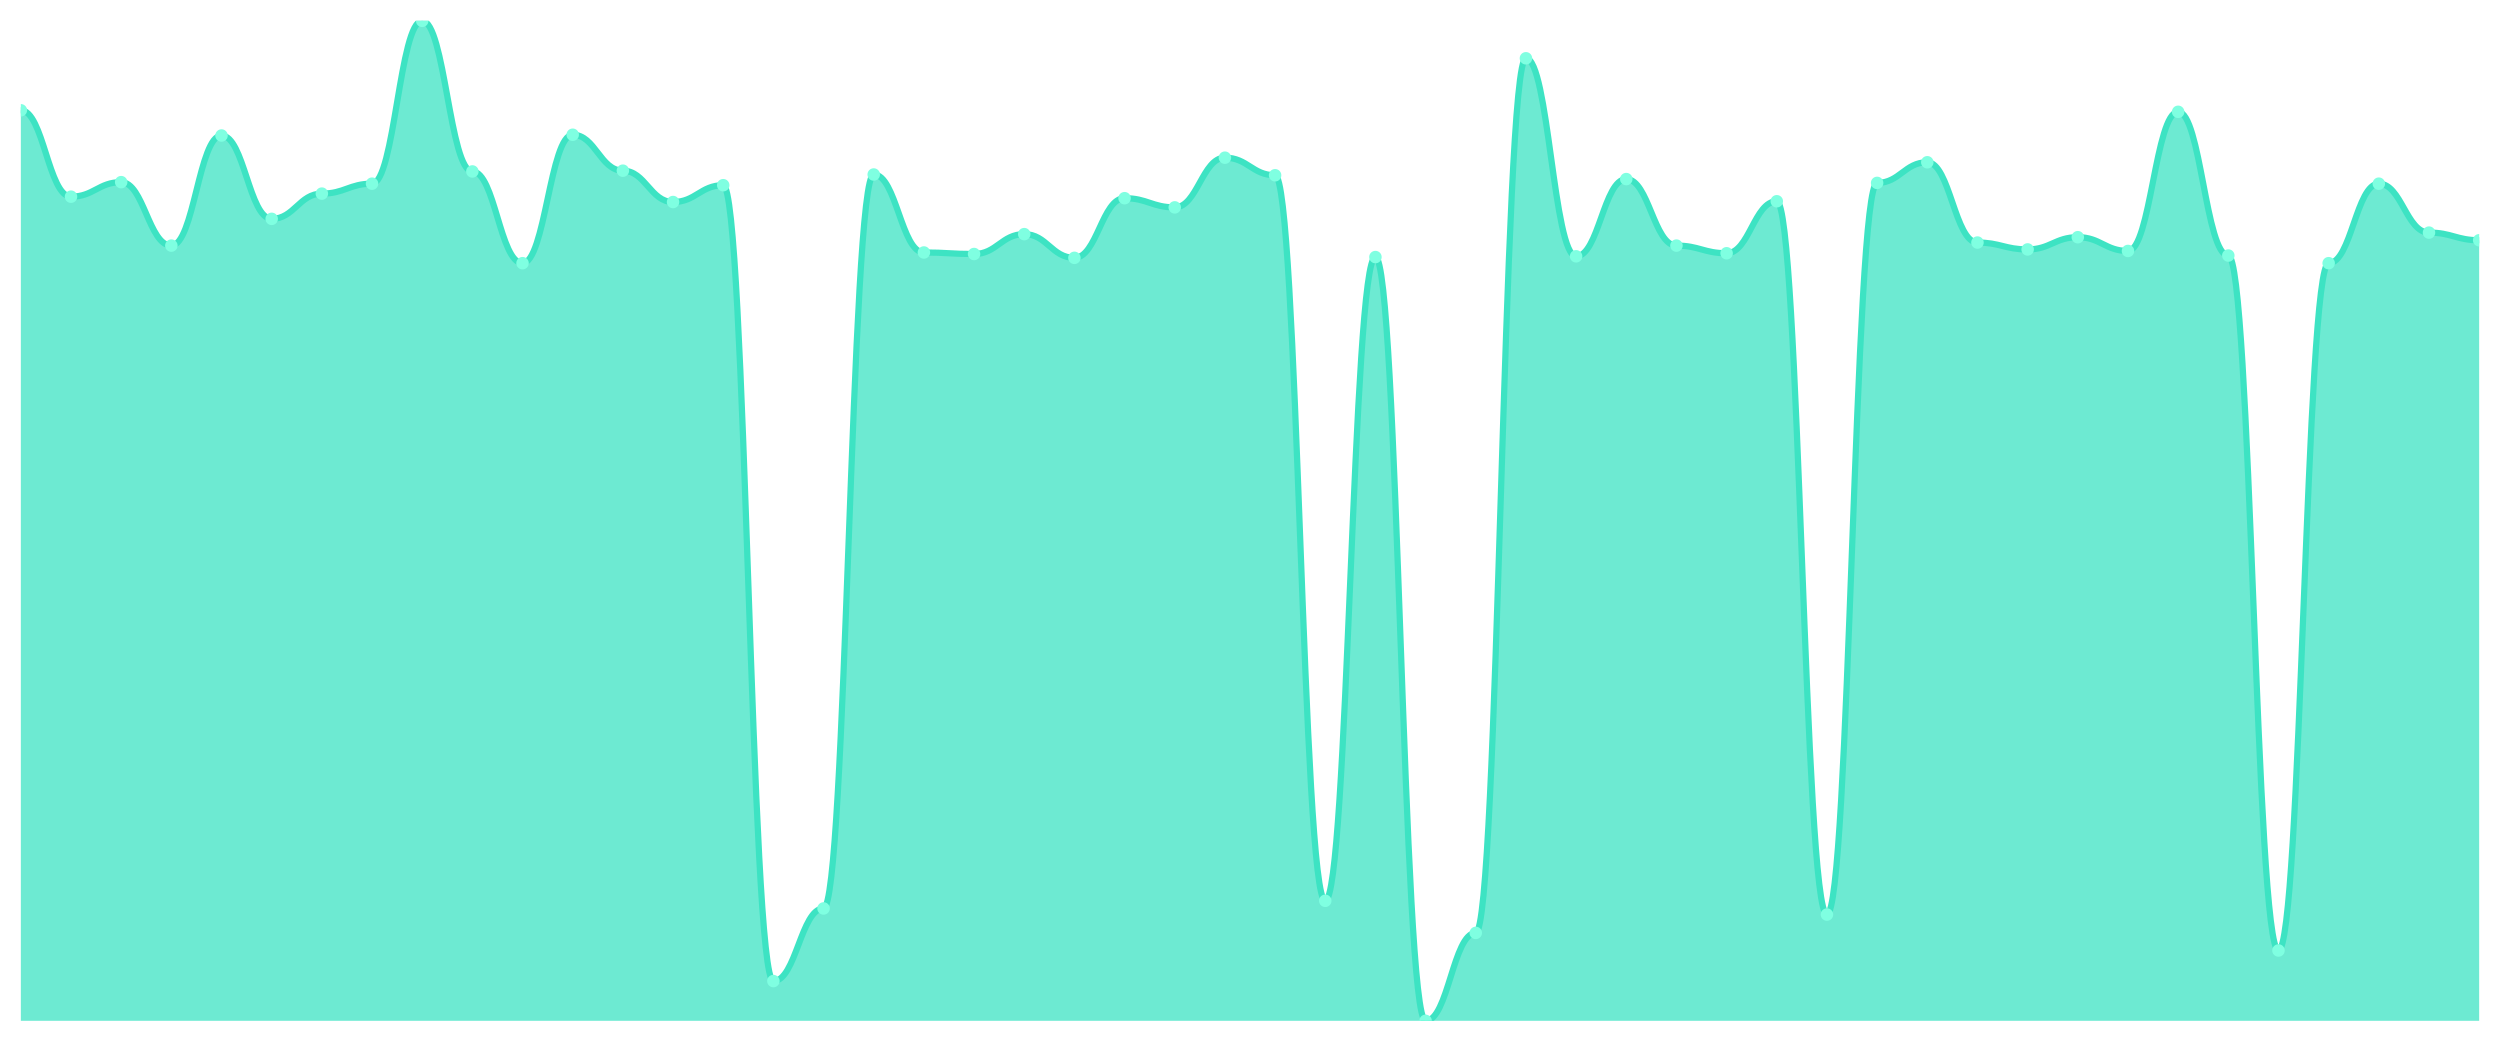
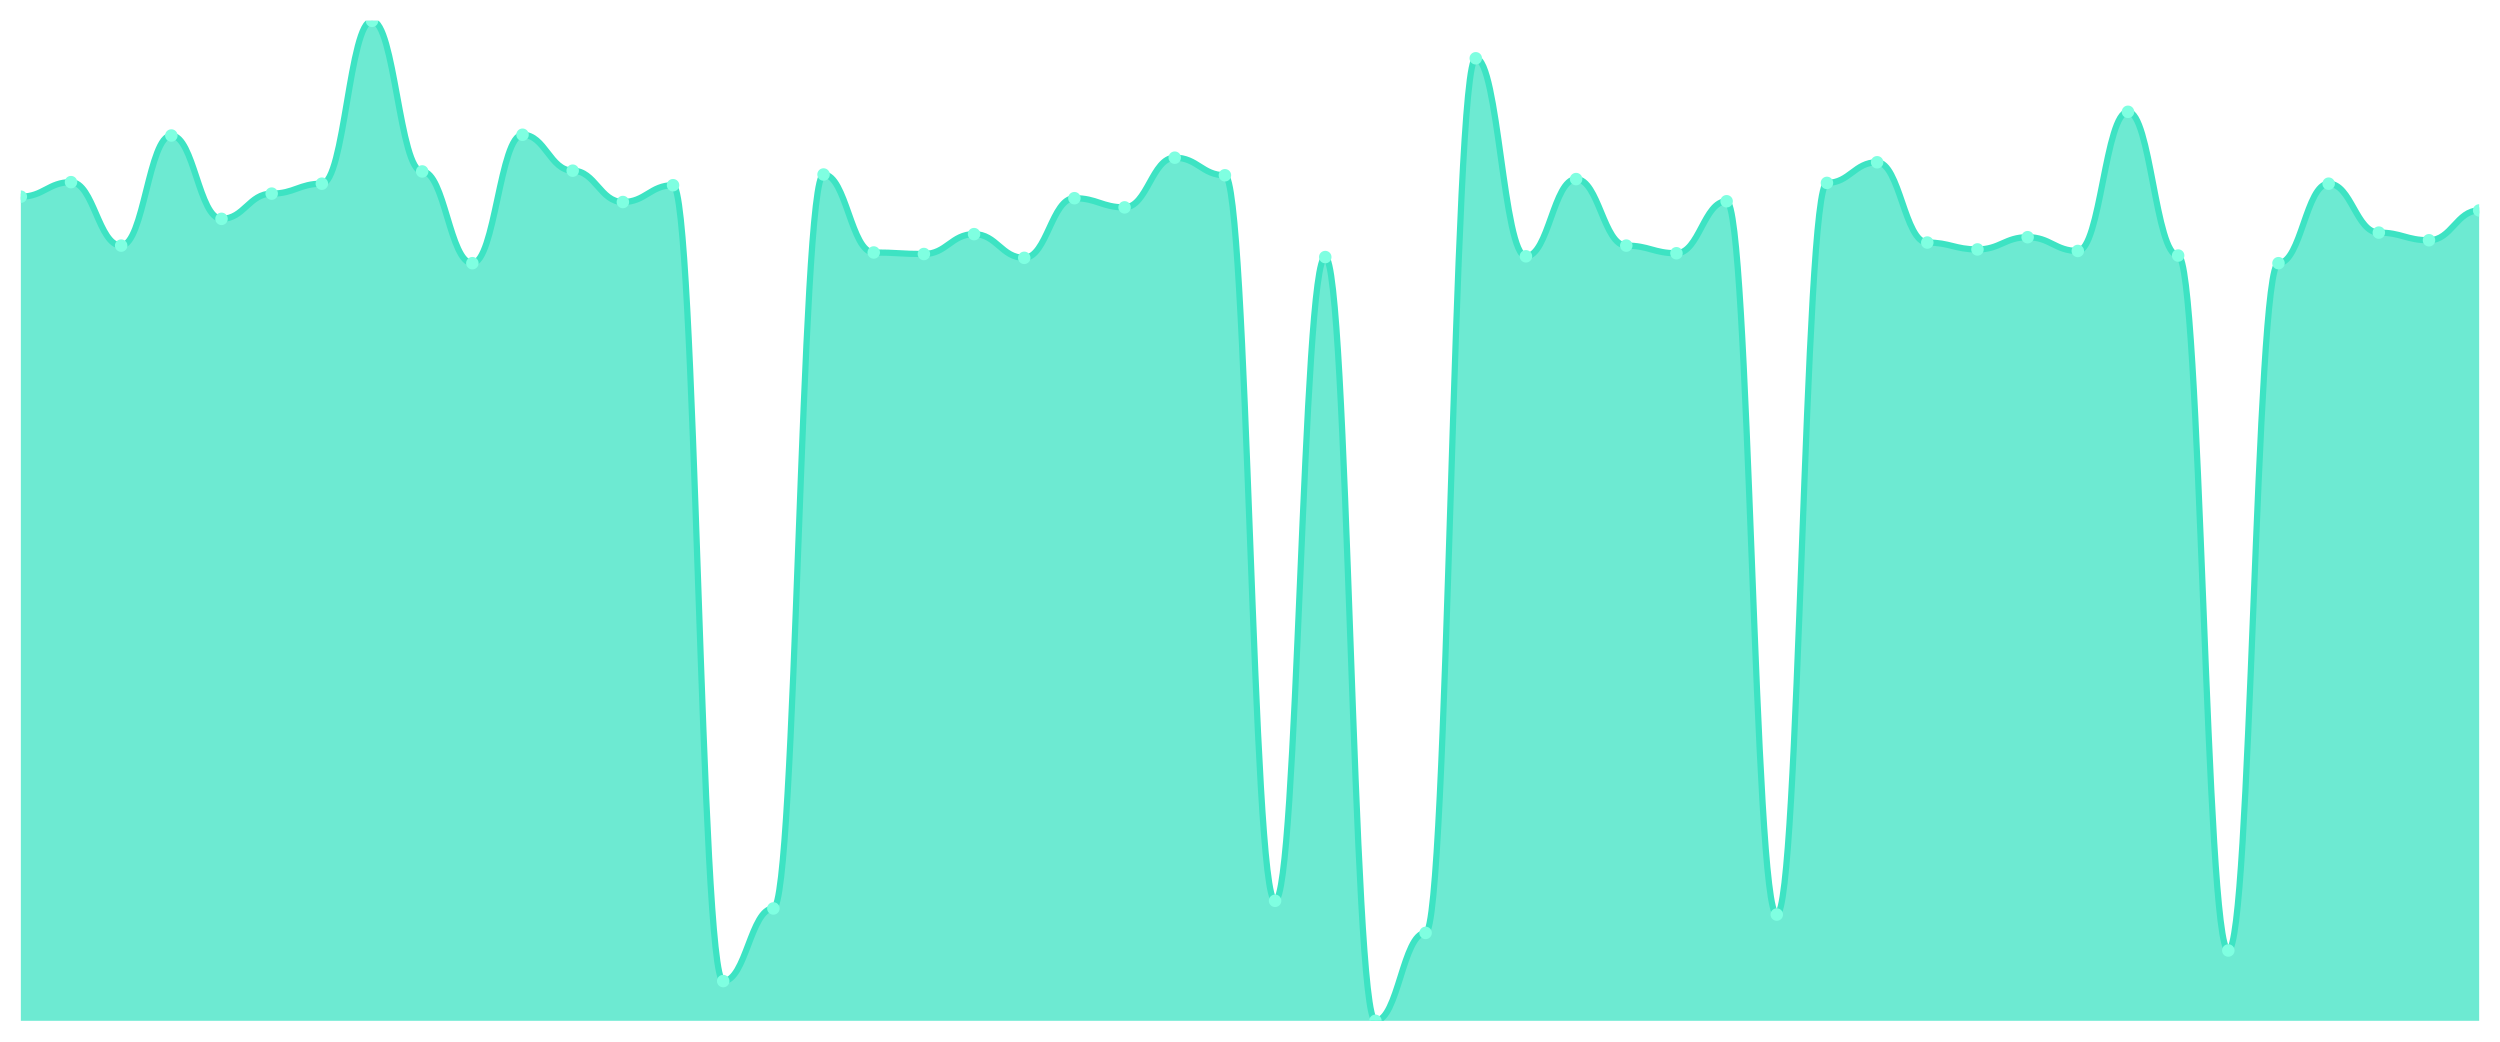
<svg xmlns="http://www.w3.org/2000/svg" viewBox="0 0 1200 500" width="1200" height="500">
  <defs>
    <clipPath id="c">
      <rect x="10" y="10" width="1180" height="480" />
    </clipPath>
  </defs>
  <rect width="1200" height="500" fill="none" />
  <g clip-path="url(#c)">
-     <path d="M 10,490 L 10,52.936 C 20.837,52.936 23.245,94.404 34.082,94.404 C 44.918,94.404 47.327,87.431 58.163,87.431 C 69,87.431 71.408,117.89 82.245,117.89 C 93.082,117.89 95.49,65.046 106.327,65.046 C 117.163,65.046 119.571,105.046 130.408,105.046 C 141.245,105.046 143.653,92.936 154.49,92.936 C 165.327,92.936 167.735,88.165 178.571,88.165 C 189.408,88.165 191.816,10 202.653,10 C 213.49,10 215.898,82.294 226.735,82.294 C 237.571,82.294 239.98,126.33 250.816,126.33 C 261.653,126.33 264.061,64.679 274.898,64.679 C 285.735,64.679 288.143,81.927 298.98,81.927 C 309.816,81.927 312.224,96.972 323.061,96.972 C 333.898,96.972 336.306,88.899 347.143,88.899 C 357.98,88.899 360.388,470.917 371.224,470.917 C 382.061,470.917 384.469,436.055 395.306,436.055 C 406.143,436.055 408.551,83.761 419.388,83.761 C 430.224,83.761 432.633,121.193 443.469,121.193 C 454.306,121.193 456.714,121.927 467.551,121.927 C 478.388,121.927 480.796,112.385 491.633,112.385 C 502.469,112.385 504.878,123.761 515.714,123.761 C 526.551,123.761 528.959,95.138 539.796,95.138 C 550.633,95.138 553.041,99.541 563.878,99.541 C 574.714,99.541 577.122,75.688 587.959,75.688 C 598.796,75.688 601.204,84.128 612.041,84.128 C 622.878,84.128 625.286,432.385 636.122,432.385 C 646.959,432.385 649.367,123.394 660.204,123.394 C 671.041,123.394 673.449,490 684.286,490 C 695.122,490 697.531,447.798 708.367,447.798 C 719.204,447.798 721.612,27.982 732.449,27.982 C 743.286,27.982 745.694,123.028 756.531,123.028 C 767.367,123.028 769.776,85.963 780.612,85.963 C 791.449,85.963 793.857,117.89 804.694,117.89 C 815.531,117.89 817.939,121.56 828.776,121.56 C 839.612,121.56 842.02,96.606 852.857,96.606 C 863.694,96.606 866.102,438.991 876.939,438.991 C 887.776,438.991 890.184,87.798 901.02,87.798 C 911.857,87.798 914.265,77.89 925.102,77.89 C 935.939,77.89 938.347,116.422 949.184,116.422 C 960.02,116.422 962.429,119.725 973.265,119.725 C 984.102,119.725 986.51,113.853 997.347,113.853 C 1008.184,113.853 1010.592,120.459 1021.429,120.459 C 1032.265,120.459 1034.673,53.67 1045.51,53.67 C 1056.347,53.67 1058.755,122.661 1069.592,122.661 C 1080.429,122.661 1082.837,456.239 1093.673,456.239 C 1104.51,456.239 1106.918,126.33 1117.755,126.33 C 1128.592,126.33 1131,88.165 1141.837,88.165 C 1152.673,88.165 1155.082,111.651 1165.918,111.651 C 1176.755,111.651 1179.163,115.321 1190,115.321 L 1190,490 Z" fill="rgba(61,227,195,0.75)" />
-     <path d="M 10,52.936 C 20.837,52.936 23.245,94.404 34.082,94.404 C 44.918,94.404 47.327,87.431 58.163,87.431 C 69,87.431 71.408,117.89 82.245,117.89 C 93.082,117.89 95.49,65.046 106.327,65.046 C 117.163,65.046 119.571,105.046 130.408,105.046 C 141.245,105.046 143.653,92.936 154.49,92.936 C 165.327,92.936 167.735,88.165 178.571,88.165 C 189.408,88.165 191.816,10 202.653,10 C 213.49,10 215.898,82.294 226.735,82.294 C 237.571,82.294 239.98,126.33 250.816,126.33 C 261.653,126.33 264.061,64.679 274.898,64.679 C 285.735,64.679 288.143,81.927 298.98,81.927 C 309.816,81.927 312.224,96.972 323.061,96.972 C 333.898,96.972 336.306,88.899 347.143,88.899 C 357.98,88.899 360.388,470.917 371.224,470.917 C 382.061,470.917 384.469,436.055 395.306,436.055 C 406.143,436.055 408.551,83.761 419.388,83.761 C 430.224,83.761 432.633,121.193 443.469,121.193 C 454.306,121.193 456.714,121.927 467.551,121.927 C 478.388,121.927 480.796,112.385 491.633,112.385 C 502.469,112.385 504.878,123.761 515.714,123.761 C 526.551,123.761 528.959,95.138 539.796,95.138 C 550.633,95.138 553.041,99.541 563.878,99.541 C 574.714,99.541 577.122,75.688 587.959,75.688 C 598.796,75.688 601.204,84.128 612.041,84.128 C 622.878,84.128 625.286,432.385 636.122,432.385 C 646.959,432.385 649.367,123.394 660.204,123.394 C 671.041,123.394 673.449,490 684.286,490 C 695.122,490 697.531,447.798 708.367,447.798 C 719.204,447.798 721.612,27.982 732.449,27.982 C 743.286,27.982 745.694,123.028 756.531,123.028 C 767.367,123.028 769.776,85.963 780.612,85.963 C 791.449,85.963 793.857,117.89 804.694,117.89 C 815.531,117.89 817.939,121.56 828.776,121.56 C 839.612,121.56 842.02,96.606 852.857,96.606 C 863.694,96.606 866.102,438.991 876.939,438.991 C 887.776,438.991 890.184,87.798 901.02,87.798 C 911.857,87.798 914.265,77.89 925.102,77.89 C 935.939,77.89 938.347,116.422 949.184,116.422 C 960.02,116.422 962.429,119.725 973.265,119.725 C 984.102,119.725 986.51,113.853 997.347,113.853 C 1008.184,113.853 1010.592,120.459 1021.429,120.459 C 1032.265,120.459 1034.673,53.67 1045.51,53.67 C 1056.347,53.67 1058.755,122.661 1069.592,122.661 C 1080.429,122.661 1082.837,456.239 1093.673,456.239 C 1104.51,456.239 1106.918,126.33 1117.755,126.33 C 1128.592,126.33 1131,88.165 1141.837,88.165 C 1152.673,88.165 1155.082,111.651 1165.918,111.651 C 1176.755,111.651 1179.163,115.321 1190,115.321" fill="none" stroke="#3de3c3" stroke-width="3" stroke-linecap="round" stroke-linejoin="round" />
-     <circle cx="10" cy="52.936" r="3" fill="#7fffe1" />
-     <circle cx="34.082" cy="94.404" r="3" fill="#7fffe1" />
-     <circle cx="58.163" cy="87.431" r="3" fill="#7fffe1" />
-     <circle cx="82.245" cy="117.89" r="3" fill="#7fffe1" />
-     <circle cx="106.327" cy="65.046" r="3" fill="#7fffe1" />
-     <circle cx="130.408" cy="105.046" r="3" fill="#7fffe1" />
-     <circle cx="154.49" cy="92.936" r="3" fill="#7fffe1" />
-     <circle cx="178.571" cy="88.165" r="3" fill="#7fffe1" />
-     <circle cx="202.653" cy="10" r="3" fill="#7fffe1" />
-     <circle cx="226.735" cy="82.294" r="3" fill="#7fffe1" />
-     <circle cx="250.816" cy="126.33" r="3" fill="#7fffe1" />
-     <circle cx="274.898" cy="64.679" r="3" fill="#7fffe1" />
-     <circle cx="298.98" cy="81.927" r="3" fill="#7fffe1" />
-     <circle cx="323.061" cy="96.972" r="3" fill="#7fffe1" />
-     <circle cx="347.143" cy="88.899" r="3" fill="#7fffe1" />
-     <circle cx="371.224" cy="470.917" r="3" fill="#7fffe1" />
-     <circle cx="395.306" cy="436.055" r="3" fill="#7fffe1" />
-     <circle cx="419.388" cy="83.761" r="3" fill="#7fffe1" />
-     <circle cx="443.469" cy="121.193" r="3" fill="#7fffe1" />
-     <circle cx="467.551" cy="121.927" r="3" fill="#7fffe1" />
-     <circle cx="491.633" cy="112.385" r="3" fill="#7fffe1" />
-     <circle cx="515.714" cy="123.761" r="3" fill="#7fffe1" />
-     <circle cx="539.796" cy="95.138" r="3" fill="#7fffe1" />
-     <circle cx="563.878" cy="99.541" r="3" fill="#7fffe1" />
-     <circle cx="587.959" cy="75.688" r="3" fill="#7fffe1" />
-     <circle cx="612.041" cy="84.128" r="3" fill="#7fffe1" />
-     <circle cx="636.122" cy="432.385" r="3" fill="#7fffe1" />
-     <circle cx="660.204" cy="123.394" r="3" fill="#7fffe1" />
-     <circle cx="684.286" cy="490" r="3" fill="#7fffe1" />
-     <circle cx="708.367" cy="447.798" r="3" fill="#7fffe1" />
-     <circle cx="732.449" cy="27.982" r="3" fill="#7fffe1" />
-     <circle cx="756.531" cy="123.028" r="3" fill="#7fffe1" />
-     <circle cx="780.612" cy="85.963" r="3" fill="#7fffe1" />
-     <circle cx="804.694" cy="117.89" r="3" fill="#7fffe1" />
-     <circle cx="828.776" cy="121.56" r="3" fill="#7fffe1" />
-     <circle cx="852.857" cy="96.606" r="3" fill="#7fffe1" />
-     <circle cx="876.939" cy="438.991" r="3" fill="#7fffe1" />
-     <circle cx="901.02" cy="87.798" r="3" fill="#7fffe1" />
-     <circle cx="925.102" cy="77.89" r="3" fill="#7fffe1" />
-     <circle cx="949.184" cy="116.422" r="3" fill="#7fffe1" />
-     <circle cx="973.265" cy="119.725" r="3" fill="#7fffe1" />
-     <circle cx="997.347" cy="113.853" r="3" fill="#7fffe1" />
-     <circle cx="1021.429" cy="120.459" r="3" fill="#7fffe1" />
-     <circle cx="1045.51" cy="53.67" r="3" fill="#7fffe1" />
-     <circle cx="1069.592" cy="122.661" r="3" fill="#7fffe1" />
-     <circle cx="1093.673" cy="456.239" r="3" fill="#7fffe1" />
-     <circle cx="1117.755" cy="126.33" r="3" fill="#7fffe1" />
-     <circle cx="1141.837" cy="88.165" r="3" fill="#7fffe1" />
-     <circle cx="1165.918" cy="111.651" r="3" fill="#7fffe1" />
-     <circle cx="1190" cy="115.321" r="3" fill="#7fffe1" />
+     <path d="M 10,490 L 10,94.404 C 20.837,94.404 23.245,87.431 34.082,87.431 C 44.918,87.431 47.327,117.89 58.163,117.89 C 69,117.89 71.408,65.046 82.245,65.046 C 93.082,65.046 95.49,105.046 106.327,105.046 C 117.163,105.046 119.571,92.936 130.408,92.936 C 141.245,92.936 143.653,88.165 154.49,88.165 C 165.327,88.165 167.735,10 178.571,10 C 189.408,10 191.816,82.294 202.653,82.294 C 213.49,82.294 215.898,126.33 226.735,126.33 C 237.571,126.33 239.98,64.679 250.816,64.679 C 261.653,64.679 264.061,81.927 274.898,81.927 C 285.735,81.927 288.143,96.972 298.98,96.972 C 309.816,96.972 312.224,88.899 323.061,88.899 C 333.898,88.899 336.306,470.917 347.143,470.917 C 357.98,470.917 360.388,436.055 371.224,436.055 C 382.061,436.055 384.469,83.761 395.306,83.761 C 406.143,83.761 408.551,121.193 419.388,121.193 C 430.224,121.193 432.633,121.927 443.469,121.927 C 454.306,121.927 456.714,112.385 467.551,112.385 C 478.388,112.385 480.796,123.761 491.633,123.761 C 502.469,123.761 504.878,95.138 515.714,95.138 C 526.551,95.138 528.959,99.541 539.796,99.541 C 550.633,99.541 553.041,75.688 563.878,75.688 C 574.714,75.688 577.122,84.128 587.959,84.128 C 598.796,84.128 601.204,432.385 612.041,432.385 C 622.878,432.385 625.286,123.394 636.122,123.394 C 646.959,123.394 649.367,490 660.204,490 C 671.041,490 673.449,447.798 684.286,447.798 C 695.122,447.798 697.531,27.982 708.367,27.982 C 719.204,27.982 721.612,123.028 732.449,123.028 C 743.286,123.028 745.694,85.963 756.531,85.963 C 767.367,85.963 769.776,117.89 780.612,117.89 C 791.449,117.89 793.857,121.56 804.694,121.56 C 815.531,121.56 817.939,96.606 828.776,96.606 C 839.612,96.606 842.02,438.991 852.857,438.991 C 863.694,438.991 866.102,87.798 876.939,87.798 C 887.776,87.798 890.184,77.89 901.02,77.89 C 911.857,77.89 914.265,116.422 925.102,116.422 C 935.939,116.422 938.347,119.725 949.184,119.725 C 960.02,119.725 962.429,113.853 973.265,113.853 C 984.102,113.853 986.51,120.459 997.347,120.459 C 1008.184,120.459 1010.592,53.67 1021.429,53.67 C 1032.265,53.67 1034.673,122.661 1045.51,122.661 C 1056.347,122.661 1058.755,456.239 1069.592,456.239 C 1080.429,456.239 1082.837,126.33 1093.673,126.33 C 1104.51,126.33 1106.918,88.165 1117.755,88.165 C 1128.592,88.165 1131,111.651 1141.837,111.651 C 1152.673,111.651 1155.082,115.321 1165.918,115.321 C 1176.755,115.321 1179.163,101.009 1190,101.009 L 1190,490 Z" fill="rgba(61,227,195,0.75)" />
+     <path d="M 10,94.404 C 20.837,94.404 23.245,87.431 34.082,87.431 C 44.918,87.431 47.327,117.89 58.163,117.89 C 69,117.89 71.408,65.046 82.245,65.046 C 93.082,65.046 95.49,105.046 106.327,105.046 C 117.163,105.046 119.571,92.936 130.408,92.936 C 141.245,92.936 143.653,88.165 154.49,88.165 C 165.327,88.165 167.735,10 178.571,10 C 189.408,10 191.816,82.294 202.653,82.294 C 213.49,82.294 215.898,126.33 226.735,126.33 C 237.571,126.33 239.98,64.679 250.816,64.679 C 261.653,64.679 264.061,81.927 274.898,81.927 C 285.735,81.927 288.143,96.972 298.98,96.972 C 309.816,96.972 312.224,88.899 323.061,88.899 C 333.898,88.899 336.306,470.917 347.143,470.917 C 357.98,470.917 360.388,436.055 371.224,436.055 C 382.061,436.055 384.469,83.761 395.306,83.761 C 406.143,83.761 408.551,121.193 419.388,121.193 C 430.224,121.193 432.633,121.927 443.469,121.927 C 454.306,121.927 456.714,112.385 467.551,112.385 C 478.388,112.385 480.796,123.761 491.633,123.761 C 502.469,123.761 504.878,95.138 515.714,95.138 C 526.551,95.138 528.959,99.541 539.796,99.541 C 550.633,99.541 553.041,75.688 563.878,75.688 C 574.714,75.688 577.122,84.128 587.959,84.128 C 598.796,84.128 601.204,432.385 612.041,432.385 C 622.878,432.385 625.286,123.394 636.122,123.394 C 646.959,123.394 649.367,490 660.204,490 C 671.041,490 673.449,447.798 684.286,447.798 C 695.122,447.798 697.531,27.982 708.367,27.982 C 719.204,27.982 721.612,123.028 732.449,123.028 C 743.286,123.028 745.694,85.963 756.531,85.963 C 767.367,85.963 769.776,117.89 780.612,117.89 C 791.449,117.89 793.857,121.56 804.694,121.56 C 815.531,121.56 817.939,96.606 828.776,96.606 C 839.612,96.606 842.02,438.991 852.857,438.991 C 863.694,438.991 866.102,87.798 876.939,87.798 C 887.776,87.798 890.184,77.89 901.02,77.89 C 911.857,77.89 914.265,116.422 925.102,116.422 C 935.939,116.422 938.347,119.725 949.184,119.725 C 960.02,119.725 962.429,113.853 973.265,113.853 C 984.102,113.853 986.51,120.459 997.347,120.459 C 1008.184,120.459 1010.592,53.67 1021.429,53.67 C 1032.265,53.67 1034.673,122.661 1045.51,122.661 C 1056.347,122.661 1058.755,456.239 1069.592,456.239 C 1080.429,456.239 1082.837,126.33 1093.673,126.33 C 1104.51,126.33 1106.918,88.165 1117.755,88.165 C 1128.592,88.165 1131,111.651 1141.837,111.651 C 1152.673,111.651 1155.082,115.321 1165.918,115.321 C 1176.755,115.321 1179.163,101.009 1190,101.009" fill="none" stroke="#3de3c3" stroke-width="3" stroke-linecap="round" stroke-linejoin="round" />
+     <circle cx="10" cy="94.404" r="3" fill="#7fffe1" />
+     <circle cx="34.082" cy="87.431" r="3" fill="#7fffe1" />
+     <circle cx="58.163" cy="117.89" r="3" fill="#7fffe1" />
+     <circle cx="82.245" cy="65.046" r="3" fill="#7fffe1" />
+     <circle cx="106.327" cy="105.046" r="3" fill="#7fffe1" />
+     <circle cx="130.408" cy="92.936" r="3" fill="#7fffe1" />
+     <circle cx="154.49" cy="88.165" r="3" fill="#7fffe1" />
+     <circle cx="178.571" cy="10" r="3" fill="#7fffe1" />
+     <circle cx="202.653" cy="82.294" r="3" fill="#7fffe1" />
+     <circle cx="226.735" cy="126.33" r="3" fill="#7fffe1" />
+     <circle cx="250.816" cy="64.679" r="3" fill="#7fffe1" />
+     <circle cx="274.898" cy="81.927" r="3" fill="#7fffe1" />
+     <circle cx="298.98" cy="96.972" r="3" fill="#7fffe1" />
+     <circle cx="323.061" cy="88.899" r="3" fill="#7fffe1" />
+     <circle cx="347.143" cy="470.917" r="3" fill="#7fffe1" />
+     <circle cx="371.224" cy="436.055" r="3" fill="#7fffe1" />
+     <circle cx="395.306" cy="83.761" r="3" fill="#7fffe1" />
+     <circle cx="419.388" cy="121.193" r="3" fill="#7fffe1" />
+     <circle cx="443.469" cy="121.927" r="3" fill="#7fffe1" />
+     <circle cx="467.551" cy="112.385" r="3" fill="#7fffe1" />
+     <circle cx="491.633" cy="123.761" r="3" fill="#7fffe1" />
+     <circle cx="515.714" cy="95.138" r="3" fill="#7fffe1" />
+     <circle cx="539.796" cy="99.541" r="3" fill="#7fffe1" />
+     <circle cx="563.878" cy="75.688" r="3" fill="#7fffe1" />
+     <circle cx="587.959" cy="84.128" r="3" fill="#7fffe1" />
+     <circle cx="612.041" cy="432.385" r="3" fill="#7fffe1" />
+     <circle cx="636.122" cy="123.394" r="3" fill="#7fffe1" />
+     <circle cx="660.204" cy="490" r="3" fill="#7fffe1" />
+     <circle cx="684.286" cy="447.798" r="3" fill="#7fffe1" />
+     <circle cx="708.367" cy="27.982" r="3" fill="#7fffe1" />
+     <circle cx="732.449" cy="123.028" r="3" fill="#7fffe1" />
+     <circle cx="756.531" cy="85.963" r="3" fill="#7fffe1" />
+     <circle cx="780.612" cy="117.89" r="3" fill="#7fffe1" />
+     <circle cx="804.694" cy="121.56" r="3" fill="#7fffe1" />
+     <circle cx="828.776" cy="96.606" r="3" fill="#7fffe1" />
+     <circle cx="852.857" cy="438.991" r="3" fill="#7fffe1" />
+     <circle cx="876.939" cy="87.798" r="3" fill="#7fffe1" />
+     <circle cx="901.02" cy="77.89" r="3" fill="#7fffe1" />
+     <circle cx="925.102" cy="116.422" r="3" fill="#7fffe1" />
+     <circle cx="949.184" cy="119.725" r="3" fill="#7fffe1" />
+     <circle cx="973.265" cy="113.853" r="3" fill="#7fffe1" />
+     <circle cx="997.347" cy="120.459" r="3" fill="#7fffe1" />
+     <circle cx="1021.429" cy="53.67" r="3" fill="#7fffe1" />
+     <circle cx="1045.51" cy="122.661" r="3" fill="#7fffe1" />
+     <circle cx="1069.592" cy="456.239" r="3" fill="#7fffe1" />
+     <circle cx="1093.673" cy="126.33" r="3" fill="#7fffe1" />
+     <circle cx="1117.755" cy="88.165" r="3" fill="#7fffe1" />
+     <circle cx="1141.837" cy="111.651" r="3" fill="#7fffe1" />
+     <circle cx="1165.918" cy="115.321" r="3" fill="#7fffe1" />
+     <circle cx="1190" cy="101.009" r="3" fill="#7fffe1" />
  </g>
</svg>
